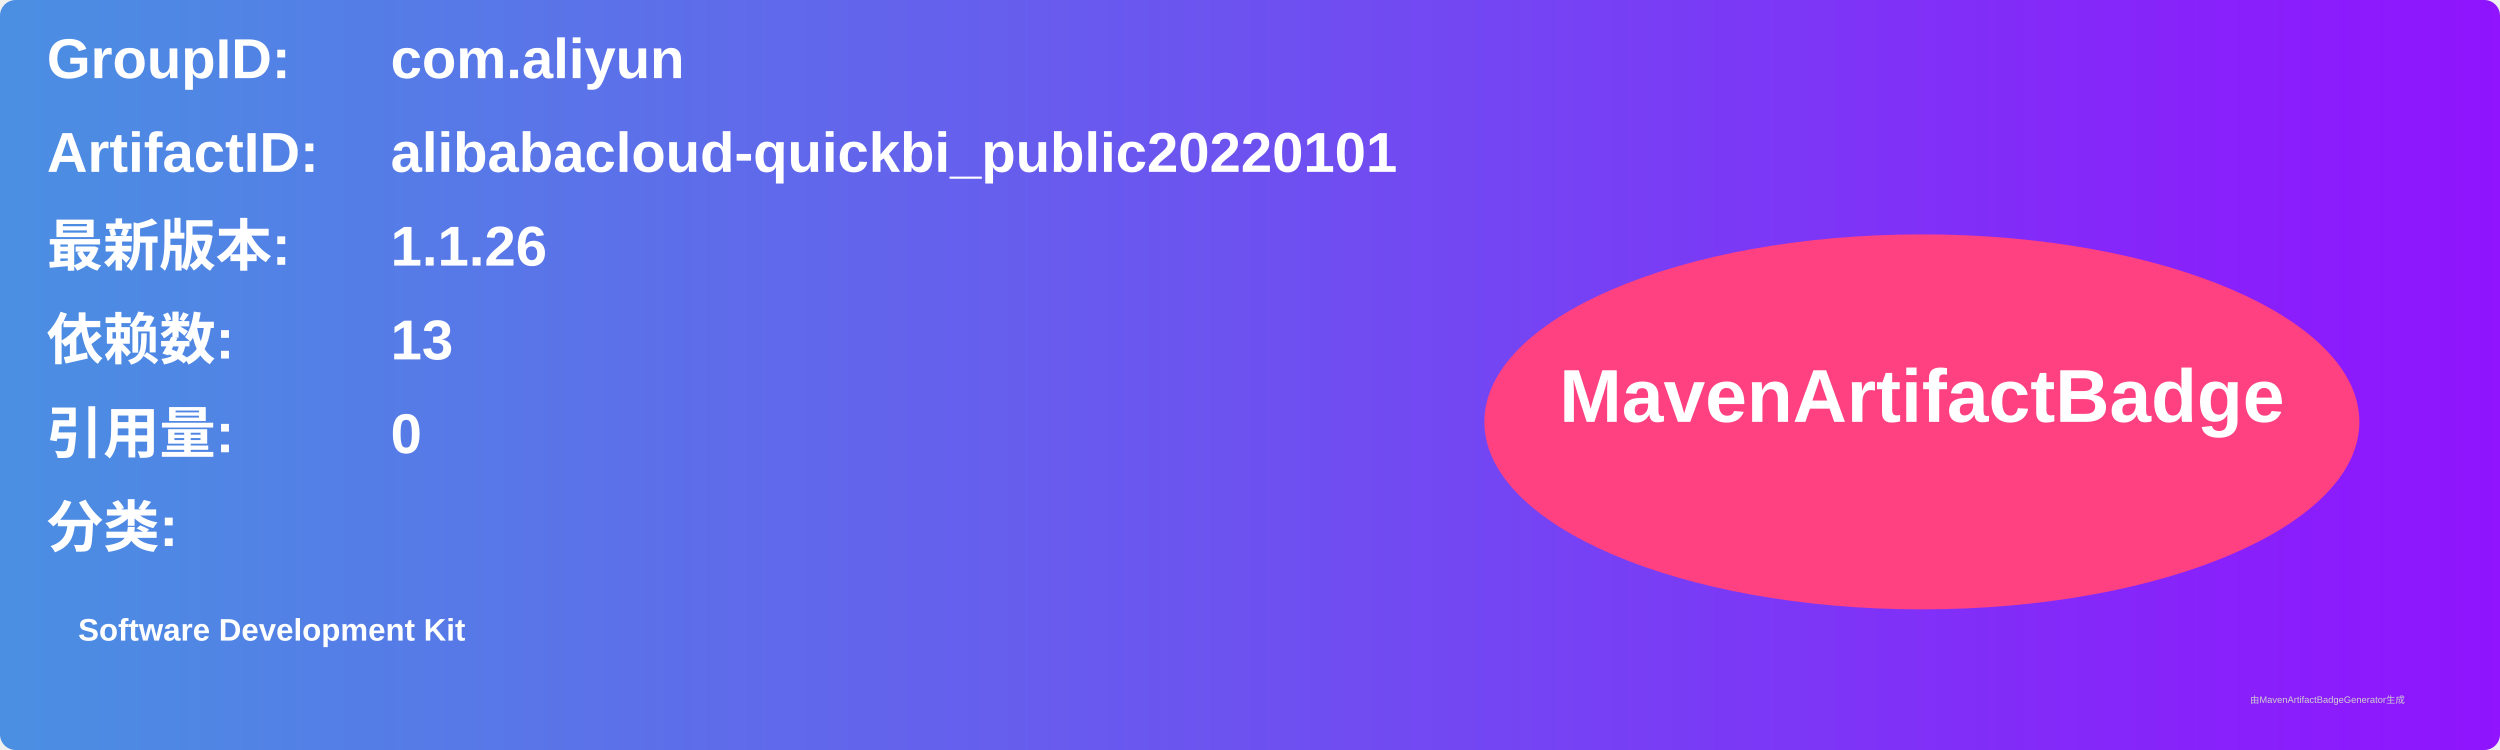
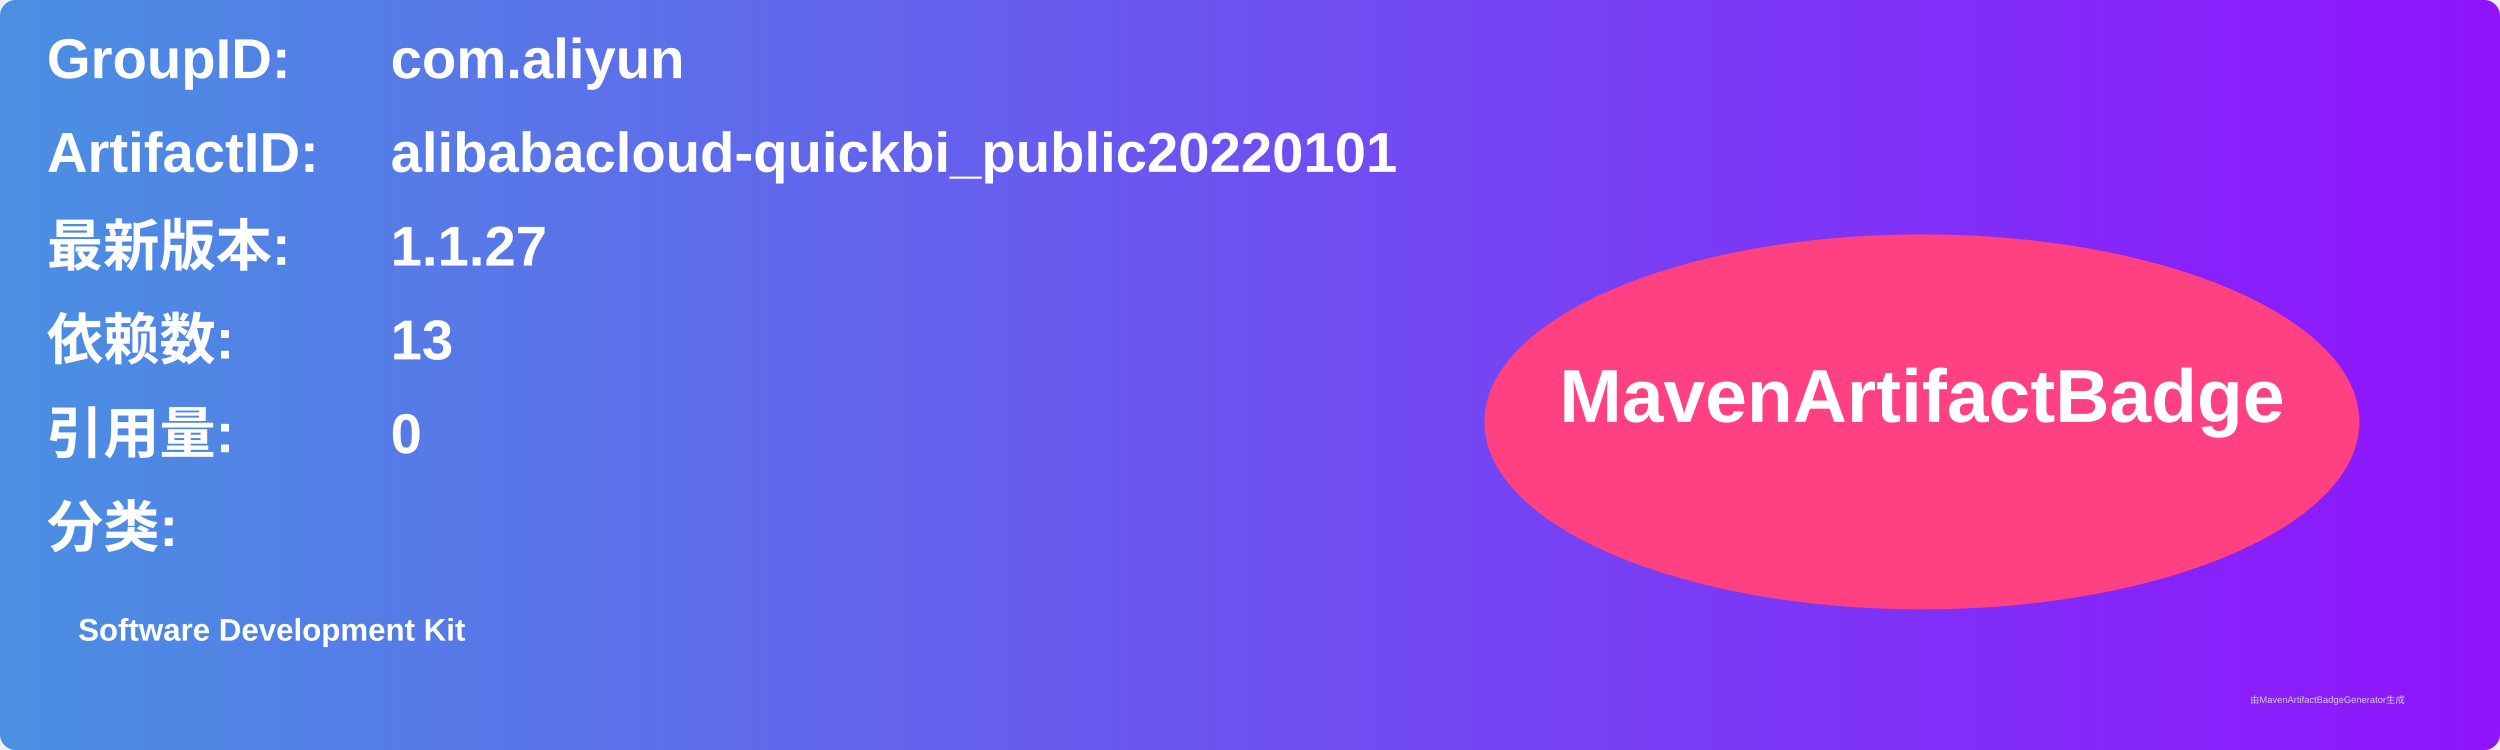
<svg xmlns="http://www.w3.org/2000/svg" width="800" height="240" viewBox="0 0 800 240">
  <linearGradient id="grad" x1="0%" y1="0%" x2="100%" y2="0%">
    <stop offset="0%" stop-color="#4a90e2" />
    <stop offset="100%" stop-color="#9013fe" />
  </linearGradient>
  <rect width="100%" height="100%" rx="5" ry="5" fill="url(#grad)" />
  <g transform="translate(15, 15)">
    <text x="0" y="10" font-family="Arial" font-size="18" fill="white" font-weight="bold" width="260">GroupID:</text>
    <text x="110" y="10" font-family="Arial" font-size="18" fill="white" font-weight="bold" width="460">com.aliyun</text>
    <text x="0" y="40" font-family="Arial" font-size="18" fill="white" font-weight="bold" width="260">ArtifactID:</text>
    <text x="110" y="40" font-family="Arial" font-size="18" fill="white" font-weight="bold" width="460">alibabacloud-quickbi_public20220101</text>
    <text x="0" y="70" font-family="Arial" font-size="18" fill="white" font-weight="bold">最新版本:</text>
    <text x="110" y="70" font-family="Arial" font-size="18" fill="white" font-weight="bold">
-       <tspan font-weight="bold">1.1.26</tspan>
+       <tspan font-weight="bold">1.1.27</tspan>
    </text>
    <text x="0" y="100" font-family="Arial" font-size="18" fill="white" font-weight="bold">依赖数: </text>
    <text x="110" y="100" font-family="Arial" font-size="18" fill="white">
      <tspan font-weight="bold">13</tspan>
    </text>
    <text x="0" y="130" font-family="Arial" font-size="18" fill="white" font-weight="bold">引用量: </text>
    <text x="110" y="130" font-family="Arial" font-size="18" fill="white">
      <tspan font-weight="bold">0</tspan>
    </text>
    <text x="0" y="160" font-family="Arial" font-size="18" fill="white" font-weight="bold">分类:</text>
    <text x="10" y="190" font-family="Arial" font-size="10" fill="white">
      <tspan font-weight="bold">Software Development Kit</tspan>
    </text>
    <ellipse cx="600" cy="120" rx="140" ry="60" fill="#ff4081" />
    <text x="600" y="120" text-anchor="middle" font-family="Arial" font-size="24" fill="white" font-weight="bold">MavenArtifactBadge</text>
  </g>
  <text x="720" y="225" font-family="Arial" font-size="3" fill="#d0d0d0">由MavenArtifactBadgeGenerator生成</text>
</svg>
